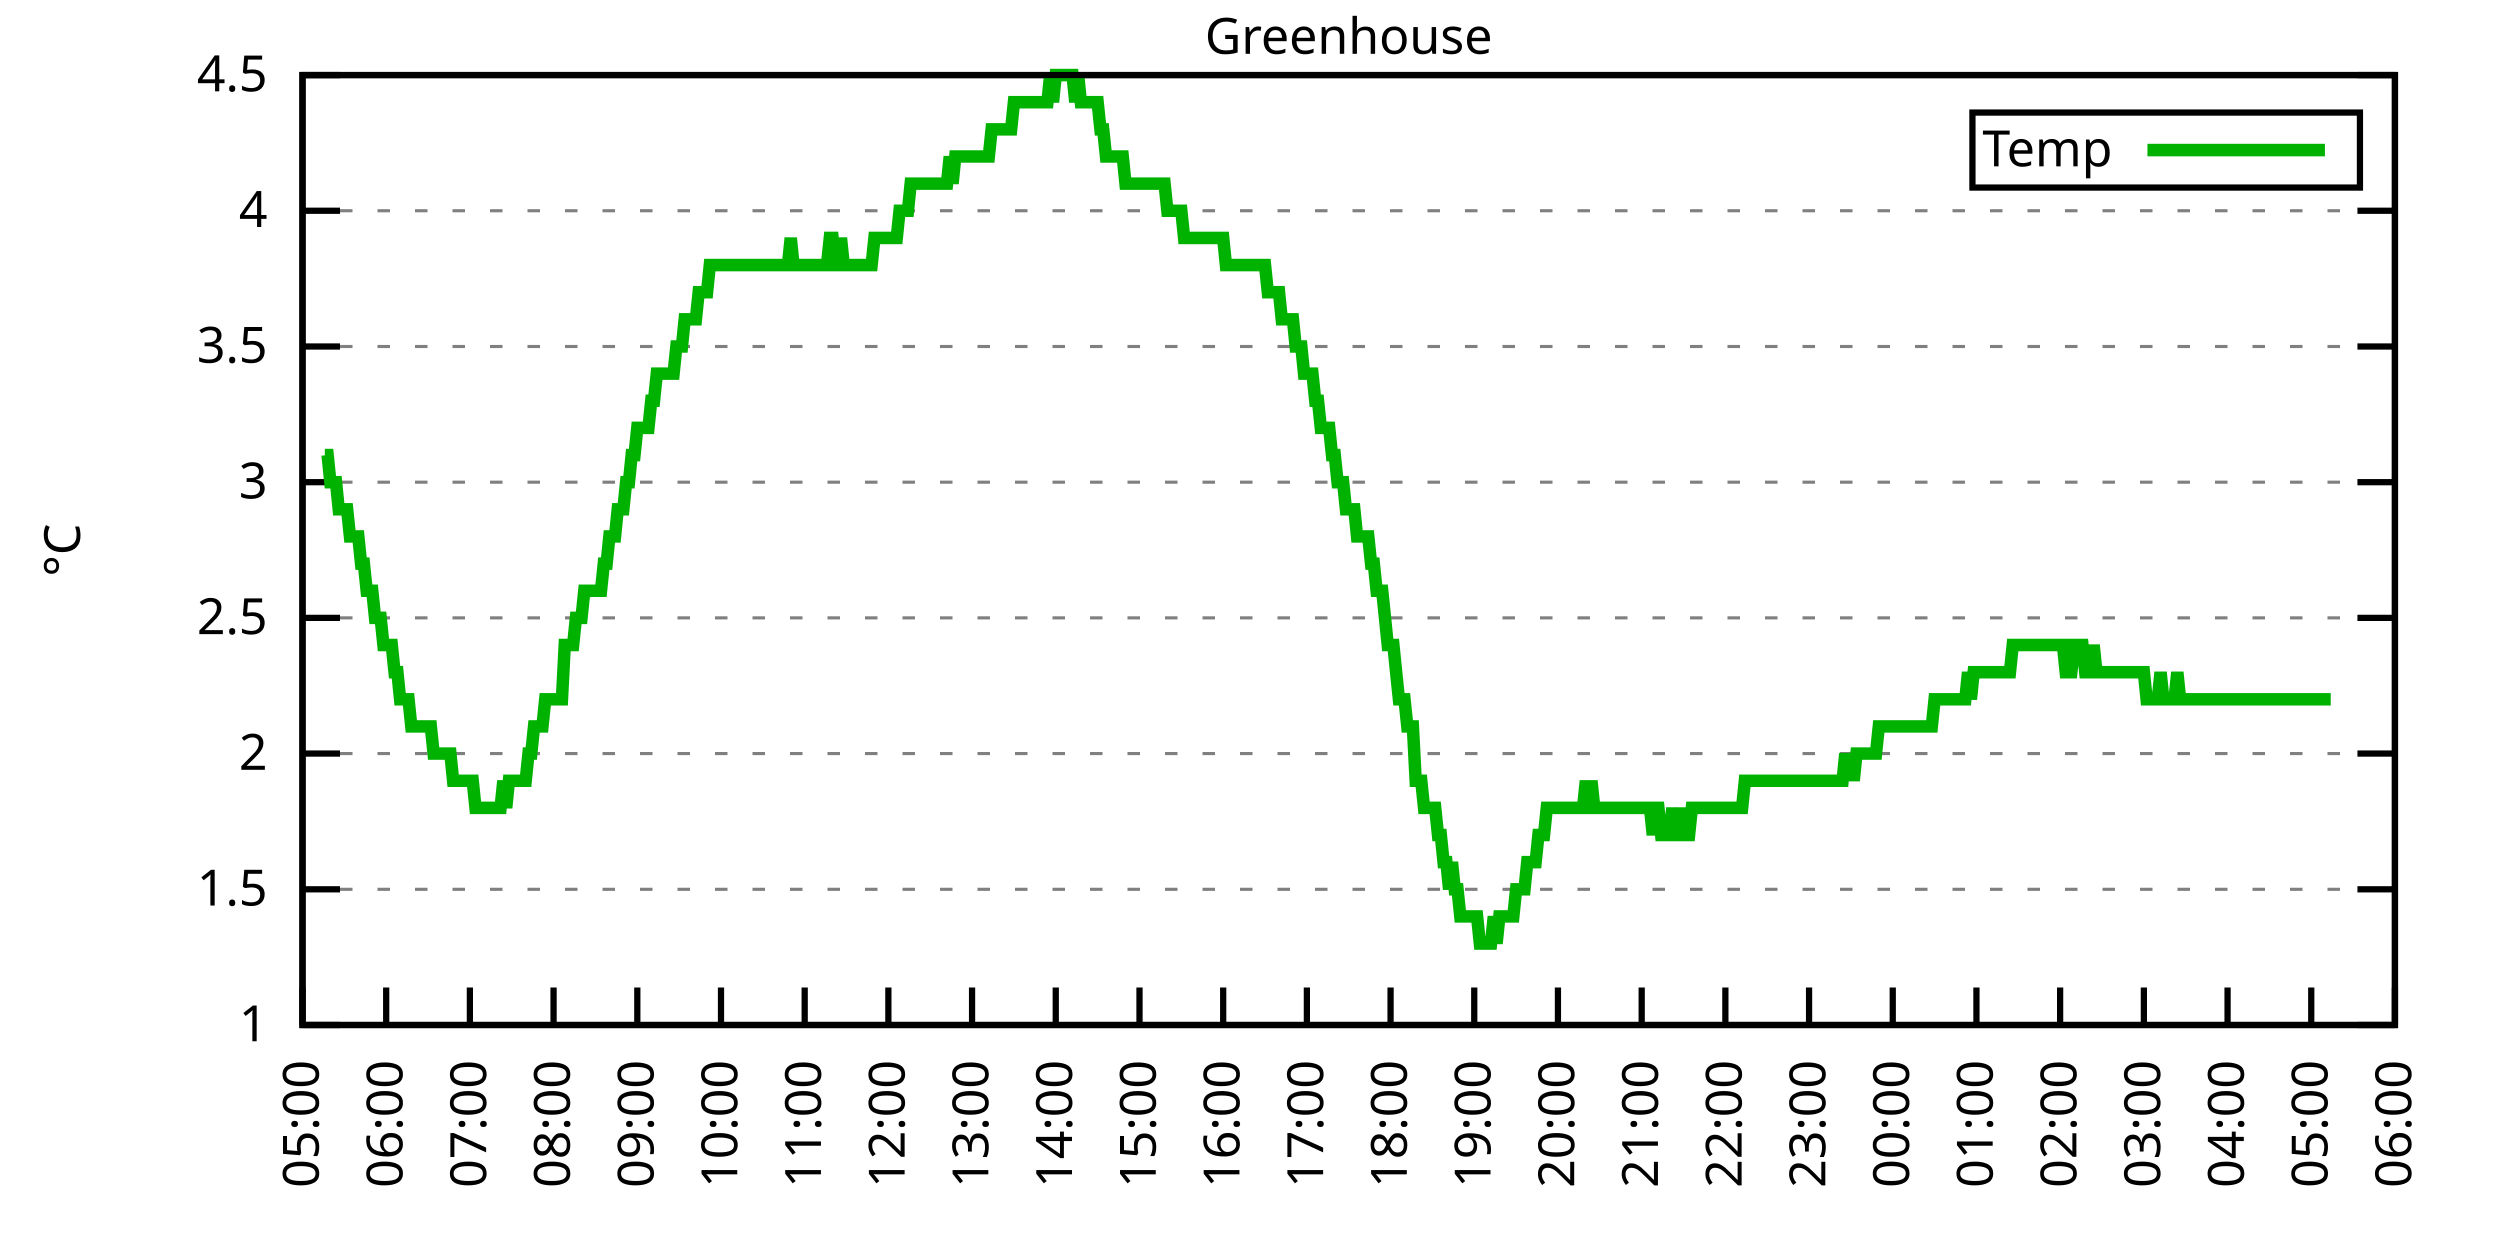
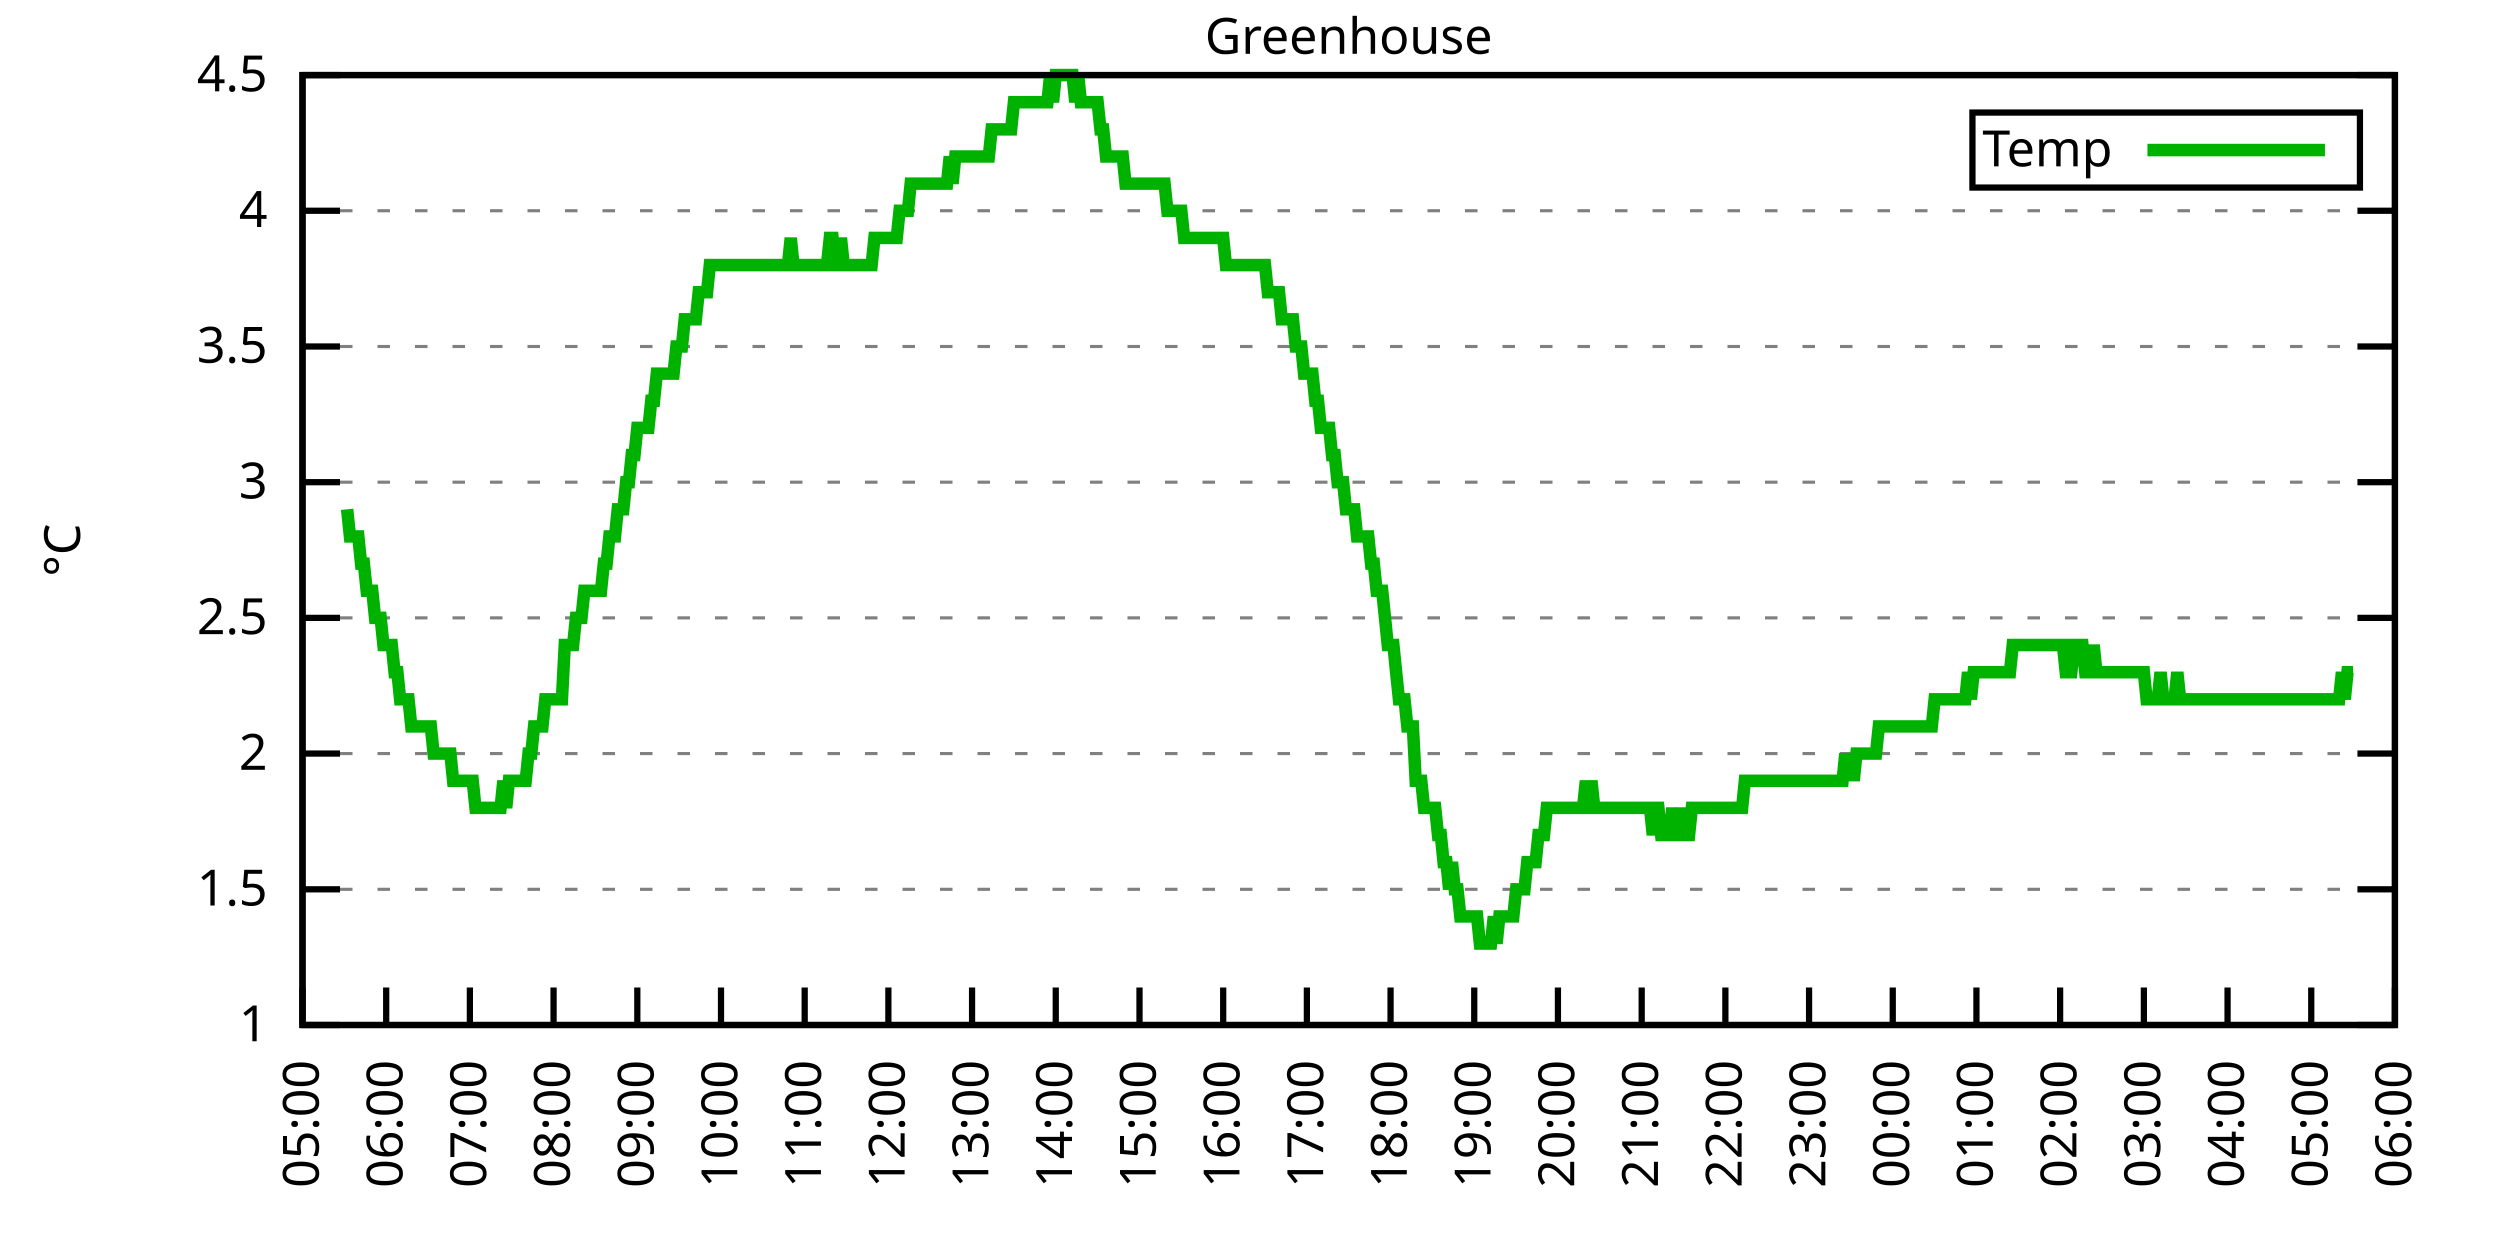
<svg xmlns="http://www.w3.org/2000/svg" xmlns:xlink="http://www.w3.org/1999/xlink" width="400" height="200" viewBox="0 0 400 200">
  <g id="gnuplot_canvas">
    <rect x="0" y="0" width="400" height="200" fill="none" />
    <defs>
      <circle id="gpDot" r="0.5" stroke-width="0.5" stroke="currentColor" />
      <path id="gpPt0" stroke-width="0.333" stroke="currentColor" d="M-1,0 h2 M0,-1 v2" />
      <path id="gpPt1" stroke-width="0.333" stroke="currentColor" d="M-1,-1 L1,1 M1,-1 L-1,1" />
      <path id="gpPt2" stroke-width="0.333" stroke="currentColor" d="M-1,0 L1,0 M0,-1 L0,1 M-1,-1 L1,1 M-1,1 L1,-1" />
      <rect id="gpPt3" stroke-width="0.333" stroke="currentColor" x="-1" y="-1" width="2" height="2" />
      <rect id="gpPt4" stroke-width="0.333" stroke="currentColor" fill="currentColor" x="-1" y="-1" width="2" height="2" />
      <circle id="gpPt5" stroke-width="0.333" stroke="currentColor" cx="0" cy="0" r="1" />
      <use xlink:href="#gpPt5" id="gpPt6" fill="currentColor" stroke="none" />
      <path id="gpPt7" stroke-width="0.333" stroke="currentColor" d="M0,-1.33 L-1.33,0.67 L1.33,0.67 z" />
      <use xlink:href="#gpPt7" id="gpPt8" fill="currentColor" stroke="none" />
      <use xlink:href="#gpPt7" id="gpPt9" stroke="currentColor" transform="rotate(180)" />
      <use xlink:href="#gpPt9" id="gpPt10" fill="currentColor" stroke="none" />
      <use xlink:href="#gpPt3" id="gpPt11" stroke="currentColor" transform="rotate(45)" />
      <use xlink:href="#gpPt11" id="gpPt12" fill="currentColor" stroke="none" />
      <path id="gpPt13" stroke-width="0.333" stroke="currentColor" d="M0,1.330 L1.265,0.411 L0.782,-1.067 L-0.782,-1.076 L-1.265,0.411 z" />
      <use xlink:href="#gpPt13" id="gpPt14" fill="currentColor" stroke="none" />
      <filter id="textbox" filterUnits="objectBoundingBox" x="0" y="0" height="1" width="1">
        <feFlood flood-color="white" flood-opacity="1" result="bgnd" />
        <feComposite in="SourceGraphic" in2="bgnd" operator="atop" />
      </filter>
      <filter id="greybox" filterUnits="objectBoundingBox" x="0" y="0" height="1" width="1">
        <feFlood flood-color="lightgrey" flood-opacity="1" result="grey" />
        <feComposite in="SourceGraphic" in2="grey" operator="atop" />
      </filter>
    </defs>
    <g fill="none" color="white" stroke="currentColor" stroke-width="1.00" stroke-linecap="butt" stroke-linejoin="miter">
</g>
    <g fill="none" color="black" stroke="currentColor" stroke-width="1.00" stroke-linecap="butt" stroke-linejoin="miter">
      <g stroke="none" shape-rendering="crispEdges">
        <polygon fill="rgb(255, 255, 255)" points="48.40,164.00 383.18,164.00 383.18,12.02 48.40,12.02 " />
      </g>
    </g>
    <g fill="none" color="black" stroke="currentColor" stroke-width="1.00" stroke-linecap="butt" stroke-linejoin="miter">
</g>
    <g fill="none" color="black" stroke="black" stroke-width="0.50" stroke-linecap="butt" stroke-linejoin="miter">
</g>
    <g fill="none" color="gray" stroke="currentColor" stroke-width="0.50" stroke-linecap="butt" stroke-linejoin="miter">
      <path stroke="gray" stroke-dasharray="2,4" class="gridline" d="M48.40,164.00 L383.19,164.00  " />
    </g>
    <g fill="none" color="gray" stroke="gray" stroke-width="1.00" stroke-linecap="butt" stroke-linejoin="miter">
</g>
    <g fill="none" color="black" stroke="currentColor" stroke-width="1.00" stroke-linecap="butt" stroke-linejoin="miter">
      <path stroke="black" d="M48.40,164.00 L54.40,164.00 M383.19,164.00 L377.19,164.00  " />
      <g transform="translate(42.80,166.60)" stroke="none" fill="black" font-family="Sans" font-size="8.00" text-anchor="end">
        <text>
          <tspan font-family="Sans"> 1</tspan>
        </text>
      </g>
    </g>
    <g fill="none" color="black" stroke="currentColor" stroke-width="1.00" stroke-linecap="butt" stroke-linejoin="miter">
</g>
    <g fill="none" color="black" stroke="black" stroke-width="0.50" stroke-linecap="butt" stroke-linejoin="miter">
</g>
    <g fill="none" color="gray" stroke="currentColor" stroke-width="0.50" stroke-linecap="butt" stroke-linejoin="miter">
      <path stroke="gray" stroke-dasharray="2,4" class="gridline" d="M48.40,142.29 L383.19,142.29  " />
    </g>
    <g fill="none" color="gray" stroke="gray" stroke-width="1.00" stroke-linecap="butt" stroke-linejoin="miter">
</g>
    <g fill="none" color="black" stroke="currentColor" stroke-width="1.00" stroke-linecap="butt" stroke-linejoin="miter">
      <path stroke="black" d="M48.40,142.29 L54.40,142.29 M383.19,142.29 L377.19,142.29  " />
      <g transform="translate(42.80,144.89)" stroke="none" fill="black" font-family="Sans" font-size="8.00" text-anchor="end">
        <text>
          <tspan font-family="Sans"> 1.5</tspan>
        </text>
      </g>
    </g>
    <g fill="none" color="black" stroke="currentColor" stroke-width="1.00" stroke-linecap="butt" stroke-linejoin="miter">
</g>
    <g fill="none" color="black" stroke="black" stroke-width="0.50" stroke-linecap="butt" stroke-linejoin="miter">
</g>
    <g fill="none" color="gray" stroke="currentColor" stroke-width="0.50" stroke-linecap="butt" stroke-linejoin="miter">
      <path stroke="gray" stroke-dasharray="2,4" class="gridline" d="M48.40,120.57 L383.19,120.57  " />
    </g>
    <g fill="none" color="gray" stroke="gray" stroke-width="1.00" stroke-linecap="butt" stroke-linejoin="miter">
</g>
    <g fill="none" color="black" stroke="currentColor" stroke-width="1.00" stroke-linecap="butt" stroke-linejoin="miter">
      <path stroke="black" d="M48.40,120.57 L54.40,120.57 M383.19,120.57 L377.19,120.57  " />
      <g transform="translate(42.80,123.17)" stroke="none" fill="black" font-family="Sans" font-size="8.00" text-anchor="end">
        <text>
          <tspan font-family="Sans"> 2</tspan>
        </text>
      </g>
    </g>
    <g fill="none" color="black" stroke="currentColor" stroke-width="1.00" stroke-linecap="butt" stroke-linejoin="miter">
</g>
    <g fill="none" color="black" stroke="black" stroke-width="0.50" stroke-linecap="butt" stroke-linejoin="miter">
</g>
    <g fill="none" color="gray" stroke="currentColor" stroke-width="0.50" stroke-linecap="butt" stroke-linejoin="miter">
      <path stroke="gray" stroke-dasharray="2,4" class="gridline" d="M48.40,98.86 L383.19,98.86  " />
    </g>
    <g fill="none" color="gray" stroke="gray" stroke-width="1.00" stroke-linecap="butt" stroke-linejoin="miter">
</g>
    <g fill="none" color="black" stroke="currentColor" stroke-width="1.00" stroke-linecap="butt" stroke-linejoin="miter">
      <path stroke="black" d="M48.40,98.86 L54.40,98.86 M383.19,98.86 L377.19,98.86  " />
      <g transform="translate(42.80,101.46)" stroke="none" fill="black" font-family="Sans" font-size="8.00" text-anchor="end">
        <text>
          <tspan font-family="Sans"> 2.5</tspan>
        </text>
      </g>
    </g>
    <g fill="none" color="black" stroke="currentColor" stroke-width="1.00" stroke-linecap="butt" stroke-linejoin="miter">
</g>
    <g fill="none" color="black" stroke="black" stroke-width="0.50" stroke-linecap="butt" stroke-linejoin="miter">
</g>
    <g fill="none" color="gray" stroke="currentColor" stroke-width="0.50" stroke-linecap="butt" stroke-linejoin="miter">
      <path stroke="gray" stroke-dasharray="2,4" class="gridline" d="M48.40,77.15 L383.19,77.15  " />
    </g>
    <g fill="none" color="gray" stroke="gray" stroke-width="1.00" stroke-linecap="butt" stroke-linejoin="miter">
</g>
    <g fill="none" color="black" stroke="currentColor" stroke-width="1.00" stroke-linecap="butt" stroke-linejoin="miter">
      <path stroke="black" d="M48.40,77.15 L54.40,77.15 M383.19,77.15 L377.19,77.15  " />
      <g transform="translate(42.80,79.75)" stroke="none" fill="black" font-family="Sans" font-size="8.00" text-anchor="end">
        <text>
          <tspan font-family="Sans"> 3</tspan>
        </text>
      </g>
    </g>
    <g fill="none" color="black" stroke="currentColor" stroke-width="1.00" stroke-linecap="butt" stroke-linejoin="miter">
</g>
    <g fill="none" color="black" stroke="black" stroke-width="0.50" stroke-linecap="butt" stroke-linejoin="miter">
</g>
    <g fill="none" color="gray" stroke="currentColor" stroke-width="0.50" stroke-linecap="butt" stroke-linejoin="miter">
      <path stroke="gray" stroke-dasharray="2,4" class="gridline" d="M48.40,55.44 L383.19,55.44  " />
    </g>
    <g fill="none" color="gray" stroke="gray" stroke-width="1.00" stroke-linecap="butt" stroke-linejoin="miter">
</g>
    <g fill="none" color="black" stroke="currentColor" stroke-width="1.00" stroke-linecap="butt" stroke-linejoin="miter">
      <path stroke="black" d="M48.40,55.44 L54.40,55.44 M383.19,55.44 L377.19,55.44  " />
      <g transform="translate(42.80,58.04)" stroke="none" fill="black" font-family="Sans" font-size="8.00" text-anchor="end">
        <text>
          <tspan font-family="Sans"> 3.5</tspan>
        </text>
      </g>
    </g>
    <g fill="none" color="black" stroke="currentColor" stroke-width="1.00" stroke-linecap="butt" stroke-linejoin="miter">
</g>
    <g fill="none" color="black" stroke="black" stroke-width="0.50" stroke-linecap="butt" stroke-linejoin="miter">
</g>
    <g fill="none" color="gray" stroke="currentColor" stroke-width="0.50" stroke-linecap="butt" stroke-linejoin="miter">
      <path stroke="gray" stroke-dasharray="2,4" class="gridline" d="M48.40,33.72 L383.19,33.72  " />
    </g>
    <g fill="none" color="gray" stroke="gray" stroke-width="1.00" stroke-linecap="butt" stroke-linejoin="miter">
</g>
    <g fill="none" color="black" stroke="currentColor" stroke-width="1.00" stroke-linecap="butt" stroke-linejoin="miter">
      <path stroke="black" d="M48.40,33.72 L54.40,33.72 M383.19,33.72 L377.19,33.72  " />
      <g transform="translate(42.80,36.32)" stroke="none" fill="black" font-family="Sans" font-size="8.00" text-anchor="end">
        <text>
          <tspan font-family="Sans"> 4</tspan>
        </text>
      </g>
    </g>
    <g fill="none" color="black" stroke="currentColor" stroke-width="1.00" stroke-linecap="butt" stroke-linejoin="miter">
</g>
    <g fill="none" color="black" stroke="black" stroke-width="0.50" stroke-linecap="butt" stroke-linejoin="miter">
</g>
    <g fill="none" color="gray" stroke="currentColor" stroke-width="0.50" stroke-linecap="butt" stroke-linejoin="miter">
      <path stroke="gray" stroke-dasharray="2,4" class="gridline" d="M48.40,12.01 L383.19,12.01  " />
    </g>
    <g fill="none" color="gray" stroke="gray" stroke-width="1.00" stroke-linecap="butt" stroke-linejoin="miter">
</g>
    <g fill="none" color="black" stroke="currentColor" stroke-width="1.00" stroke-linecap="butt" stroke-linejoin="miter">
      <path stroke="black" d="M48.40,12.01 L54.40,12.01 M383.19,12.01 L377.19,12.01  " />
      <g transform="translate(42.80,14.61)" stroke="none" fill="black" font-family="Sans" font-size="8.00" text-anchor="end">
        <text>
          <tspan font-family="Sans"> 4.5</tspan>
        </text>
      </g>
    </g>
    <g fill="none" color="black" stroke="currentColor" stroke-width="1.00" stroke-linecap="butt" stroke-linejoin="miter">
      <path stroke="black" d="M48.40,164.00 L48.40,158.00  " />
      <g transform="translate(51.00,169.60) rotate(270.00)" stroke="none" fill="black" font-family="Sans" font-size="8.00" text-anchor="end">
        <text>
          <tspan font-family="Sans">05:00</tspan>
        </text>
      </g>
    </g>
    <g fill="none" color="black" stroke="currentColor" stroke-width="1.00" stroke-linecap="butt" stroke-linejoin="miter">
      <path stroke="black" d="M61.79,164.00 L61.79,158.00  " />
      <g transform="translate(64.39,169.60) rotate(270.00)" stroke="none" fill="black" font-family="Sans" font-size="8.00" text-anchor="end">
        <text>
          <tspan font-family="Sans">06:00</tspan>
        </text>
      </g>
    </g>
    <g fill="none" color="black" stroke="currentColor" stroke-width="1.00" stroke-linecap="butt" stroke-linejoin="miter">
      <path stroke="black" d="M75.18,164.00 L75.18,158.00  " />
      <g transform="translate(77.78,169.60) rotate(270.00)" stroke="none" fill="black" font-family="Sans" font-size="8.00" text-anchor="end">
        <text>
          <tspan font-family="Sans">07:00</tspan>
        </text>
      </g>
    </g>
    <g fill="none" color="black" stroke="currentColor" stroke-width="1.00" stroke-linecap="butt" stroke-linejoin="miter">
      <path stroke="black" d="M88.57,164.00 L88.57,158.00  " />
      <g transform="translate(91.17,169.60) rotate(270.00)" stroke="none" fill="black" font-family="Sans" font-size="8.00" text-anchor="end">
        <text>
          <tspan font-family="Sans">08:00</tspan>
        </text>
      </g>
    </g>
    <g fill="none" color="black" stroke="currentColor" stroke-width="1.00" stroke-linecap="butt" stroke-linejoin="miter">
      <path stroke="black" d="M101.97,164.00 L101.97,158.00  " />
      <g transform="translate(104.57,169.60) rotate(270.00)" stroke="none" fill="black" font-family="Sans" font-size="8.00" text-anchor="end">
        <text>
          <tspan font-family="Sans">09:00</tspan>
        </text>
      </g>
    </g>
    <g fill="none" color="black" stroke="currentColor" stroke-width="1.00" stroke-linecap="butt" stroke-linejoin="miter">
      <path stroke="black" d="M115.36,164.00 L115.36,158.00  " />
      <g transform="translate(117.96,169.60) rotate(270.00)" stroke="none" fill="black" font-family="Sans" font-size="8.00" text-anchor="end">
        <text>
          <tspan font-family="Sans">10:00</tspan>
        </text>
      </g>
    </g>
    <g fill="none" color="black" stroke="currentColor" stroke-width="1.00" stroke-linecap="butt" stroke-linejoin="miter">
      <path stroke="black" d="M128.75,164.00 L128.75,158.00  " />
      <g transform="translate(131.35,169.60) rotate(270.00)" stroke="none" fill="black" font-family="Sans" font-size="8.00" text-anchor="end">
        <text>
          <tspan font-family="Sans">11:00</tspan>
        </text>
      </g>
    </g>
    <g fill="none" color="black" stroke="currentColor" stroke-width="1.00" stroke-linecap="butt" stroke-linejoin="miter">
      <path stroke="black" d="M142.14,164.00 L142.14,158.00  " />
      <g transform="translate(144.74,169.60) rotate(270.00)" stroke="none" fill="black" font-family="Sans" font-size="8.00" text-anchor="end">
        <text>
          <tspan font-family="Sans">12:00</tspan>
        </text>
      </g>
    </g>
    <g fill="none" color="black" stroke="currentColor" stroke-width="1.00" stroke-linecap="butt" stroke-linejoin="miter">
      <path stroke="black" d="M155.53,164.00 L155.53,158.00  " />
      <g transform="translate(158.13,169.60) rotate(270.00)" stroke="none" fill="black" font-family="Sans" font-size="8.00" text-anchor="end">
        <text>
          <tspan font-family="Sans">13:00</tspan>
        </text>
      </g>
    </g>
    <g fill="none" color="black" stroke="currentColor" stroke-width="1.00" stroke-linecap="butt" stroke-linejoin="miter">
      <path stroke="black" d="M168.92,164.00 L168.92,158.00  " />
      <g transform="translate(171.52,169.60) rotate(270.00)" stroke="none" fill="black" font-family="Sans" font-size="8.00" text-anchor="end">
        <text>
          <tspan font-family="Sans">14:00</tspan>
        </text>
      </g>
    </g>
    <g fill="none" color="black" stroke="currentColor" stroke-width="1.00" stroke-linecap="butt" stroke-linejoin="miter">
      <path stroke="black" d="M182.32,164.00 L182.32,158.00  " />
      <g transform="translate(184.92,169.60) rotate(270.00)" stroke="none" fill="black" font-family="Sans" font-size="8.00" text-anchor="end">
        <text>
          <tspan font-family="Sans">15:00</tspan>
        </text>
      </g>
    </g>
    <g fill="none" color="black" stroke="currentColor" stroke-width="1.00" stroke-linecap="butt" stroke-linejoin="miter">
      <path stroke="black" d="M195.71,164.00 L195.71,158.00  " />
      <g transform="translate(198.31,169.60) rotate(270.00)" stroke="none" fill="black" font-family="Sans" font-size="8.00" text-anchor="end">
        <text>
          <tspan font-family="Sans">16:00</tspan>
        </text>
      </g>
    </g>
    <g fill="none" color="black" stroke="currentColor" stroke-width="1.00" stroke-linecap="butt" stroke-linejoin="miter">
      <path stroke="black" d="M209.10,164.00 L209.10,158.00  " />
      <g transform="translate(211.70,169.60) rotate(270.00)" stroke="none" fill="black" font-family="Sans" font-size="8.00" text-anchor="end">
        <text>
          <tspan font-family="Sans">17:00</tspan>
        </text>
      </g>
    </g>
    <g fill="none" color="black" stroke="currentColor" stroke-width="1.00" stroke-linecap="butt" stroke-linejoin="miter">
      <path stroke="black" d="M222.49,164.00 L222.49,158.00  " />
      <g transform="translate(225.09,169.60) rotate(270.00)" stroke="none" fill="black" font-family="Sans" font-size="8.00" text-anchor="end">
        <text>
          <tspan font-family="Sans">18:00</tspan>
        </text>
      </g>
    </g>
    <g fill="none" color="black" stroke="currentColor" stroke-width="1.00" stroke-linecap="butt" stroke-linejoin="miter">
      <path stroke="black" d="M235.88,164.00 L235.88,158.00  " />
      <g transform="translate(238.48,169.60) rotate(270.00)" stroke="none" fill="black" font-family="Sans" font-size="8.00" text-anchor="end">
        <text>
          <tspan font-family="Sans">19:00</tspan>
        </text>
      </g>
    </g>
    <g fill="none" color="black" stroke="currentColor" stroke-width="1.00" stroke-linecap="butt" stroke-linejoin="miter">
      <path stroke="black" d="M249.27,164.00 L249.27,158.00  " />
      <g transform="translate(251.87,169.60) rotate(270.00)" stroke="none" fill="black" font-family="Sans" font-size="8.00" text-anchor="end">
        <text>
          <tspan font-family="Sans">20:00</tspan>
        </text>
      </g>
    </g>
    <g fill="none" color="black" stroke="currentColor" stroke-width="1.00" stroke-linecap="butt" stroke-linejoin="miter">
      <path stroke="black" d="M262.67,164.00 L262.67,158.00  " />
      <g transform="translate(265.27,169.60) rotate(270.00)" stroke="none" fill="black" font-family="Sans" font-size="8.00" text-anchor="end">
        <text>
          <tspan font-family="Sans">21:00</tspan>
        </text>
      </g>
    </g>
    <g fill="none" color="black" stroke="currentColor" stroke-width="1.00" stroke-linecap="butt" stroke-linejoin="miter">
      <path stroke="black" d="M276.06,164.00 L276.06,158.00  " />
      <g transform="translate(278.66,169.60) rotate(270.00)" stroke="none" fill="black" font-family="Sans" font-size="8.00" text-anchor="end">
        <text>
          <tspan font-family="Sans">22:00</tspan>
        </text>
      </g>
    </g>
    <g fill="none" color="black" stroke="currentColor" stroke-width="1.00" stroke-linecap="butt" stroke-linejoin="miter">
      <path stroke="black" d="M289.45,164.00 L289.45,158.00  " />
      <g transform="translate(292.05,169.60) rotate(270.00)" stroke="none" fill="black" font-family="Sans" font-size="8.00" text-anchor="end">
        <text>
          <tspan font-family="Sans">23:00</tspan>
        </text>
      </g>
    </g>
    <g fill="none" color="black" stroke="currentColor" stroke-width="1.00" stroke-linecap="butt" stroke-linejoin="miter">
      <path stroke="black" d="M302.84,164.00 L302.84,158.00  " />
      <g transform="translate(305.44,169.60) rotate(270.00)" stroke="none" fill="black" font-family="Sans" font-size="8.00" text-anchor="end">
        <text>
          <tspan font-family="Sans">00:00</tspan>
        </text>
      </g>
    </g>
    <g fill="none" color="black" stroke="currentColor" stroke-width="1.00" stroke-linecap="butt" stroke-linejoin="miter">
      <path stroke="black" d="M316.23,164.00 L316.23,158.00  " />
      <g transform="translate(318.83,169.60) rotate(270.00)" stroke="none" fill="black" font-family="Sans" font-size="8.00" text-anchor="end">
        <text>
          <tspan font-family="Sans">01:00</tspan>
        </text>
      </g>
    </g>
    <g fill="none" color="black" stroke="currentColor" stroke-width="1.00" stroke-linecap="butt" stroke-linejoin="miter">
      <path stroke="black" d="M329.62,164.00 L329.62,158.00  " />
      <g transform="translate(332.22,169.60) rotate(270.00)" stroke="none" fill="black" font-family="Sans" font-size="8.00" text-anchor="end">
        <text>
          <tspan font-family="Sans">02:00</tspan>
        </text>
      </g>
    </g>
    <g fill="none" color="black" stroke="currentColor" stroke-width="1.00" stroke-linecap="butt" stroke-linejoin="miter">
      <path stroke="black" d="M343.02,164.00 L343.02,158.00  " />
      <g transform="translate(345.62,169.60) rotate(270.00)" stroke="none" fill="black" font-family="Sans" font-size="8.00" text-anchor="end">
        <text>
          <tspan font-family="Sans">03:00</tspan>
        </text>
      </g>
    </g>
    <g fill="none" color="black" stroke="currentColor" stroke-width="1.00" stroke-linecap="butt" stroke-linejoin="miter">
      <path stroke="black" d="M356.41,164.00 L356.41,158.00  " />
      <g transform="translate(359.01,169.60) rotate(270.00)" stroke="none" fill="black" font-family="Sans" font-size="8.00" text-anchor="end">
        <text>
          <tspan font-family="Sans">04:00</tspan>
        </text>
      </g>
    </g>
    <g fill="none" color="black" stroke="currentColor" stroke-width="1.00" stroke-linecap="butt" stroke-linejoin="miter">
      <path stroke="black" d="M369.80,164.00 L369.80,158.00  " />
      <g transform="translate(372.40,169.60) rotate(270.00)" stroke="none" fill="black" font-family="Sans" font-size="8.00" text-anchor="end">
        <text>
          <tspan font-family="Sans">05:00</tspan>
        </text>
      </g>
    </g>
    <g fill="none" color="black" stroke="currentColor" stroke-width="1.00" stroke-linecap="butt" stroke-linejoin="miter">
      <path stroke="black" d="M383.19,164.00 L383.19,158.00  " />
      <g transform="translate(385.79,169.60) rotate(270.00)" stroke="none" fill="black" font-family="Sans" font-size="8.00" text-anchor="end">
        <text>
          <tspan font-family="Sans">06:00</tspan>
        </text>
      </g>
    </g>
    <g fill="none" color="black" stroke="currentColor" stroke-width="1.00" stroke-linecap="butt" stroke-linejoin="miter">
</g>
    <g fill="none" color="black" stroke="currentColor" stroke-width="1.00" stroke-linecap="butt" stroke-linejoin="miter">
      <path stroke="black" d="M48.40,12.01 L48.40,164.00 L383.19,164.00 L383.19,12.01 L48.40,12.01 Z  " />
    </g>
    <g fill="none" color="black" stroke="currentColor" stroke-width="1.00" stroke-linecap="butt" stroke-linejoin="miter">
</g>
    <g fill="none" color="black" stroke="currentColor" stroke-width="1.00" stroke-linecap="butt" stroke-linejoin="miter">
      <path stroke="black" d="M315.59,30.01 L315.59,18.01 L377.59,18.01 L377.59,30.01 L315.59,30.01 Z  " />
    </g>
    <g id="Greenhouse_plot_1">
      <g fill="none" color="white" stroke="black" stroke-width="2.00" stroke-linecap="butt" stroke-linejoin="miter">
</g>
      <g fill="none" color="black" stroke="currentColor" stroke-width="2.00" stroke-linecap="butt" stroke-linejoin="miter">
        <g transform="translate(337.99,26.61)" stroke="none" fill="black" font-family="Sans" font-size="8.00" text-anchor="end">
          <text>
            <tspan font-family="Sans">Temp</tspan>
          </text>
        </g>
      </g>
      <g fill="none" color="black" stroke="currentColor" stroke-width="2.00" stroke-linecap="butt" stroke-linejoin="miter">
-         <path stroke="rgb(  0, 178,   0)" d="M343.59,24.01 L371.99,24.01 M51.97,72.81 L52.42,72.81 L52.86,77.15 L53.31,77.15 L53.76,77.15 L54.20,81.49   L54.65,81.49 L55.10,81.49 L55.54,81.49 L55.99,85.83 L56.43,85.83 L56.88,85.83 L57.33,85.83 L57.77,90.18   L58.22,90.18 L58.67,94.52 L59.11,94.52 L59.56,94.52 L60.01,98.86 L60.45,98.86 L60.90,98.86 L61.35,103.20   L61.79,103.20 L62.24,103.20 L62.68,103.20 L63.13,107.55 L63.58,107.55 L64.02,111.89 L64.47,111.89 L64.92,111.89   L65.36,111.89 L65.81,116.23 L66.26,116.23 L66.70,116.23 L67.15,116.23 L67.59,116.23 L68.04,116.23 L68.49,116.23   L68.93,116.23 L69.38,120.57 L69.83,120.57 L70.27,120.57 L70.72,120.57 L71.17,120.57 L71.61,120.57 L72.06,120.57   L72.50,124.92 L72.95,124.92 L73.40,124.92 L73.84,124.92 L74.29,124.92 L74.74,124.92 L75.18,124.92 L75.63,124.92   L76.08,129.26 L76.52,129.26 L76.97,129.26 L77.42,129.26 L77.86,129.26 L78.31,129.26 L78.75,129.26 L79.20,129.26   L79.65,129.26 L80.09,129.26 L80.54,124.92 L80.99,129.26 L81.43,124.92 L81.88,124.92 L82.33,124.92 L82.77,124.92   L83.22,124.92 L83.66,124.92 L84.11,124.92 L84.56,120.57 L85.00,120.57 L85.45,116.23 L85.90,116.23 L86.34,116.23   L86.79,116.23 L87.24,111.89 L87.68,111.89 L88.13,111.89 L88.57,111.89 L89.02,111.89 L89.47,111.89 L89.91,111.89   L90.36,103.20 L90.81,103.20 L91.25,103.20 L91.70,103.20 L92.15,98.86 L92.59,98.86 L93.04,98.86 L93.49,94.52   L93.93,94.52 L94.38,94.52 L94.82,94.52 L95.27,94.52 L95.72,94.52 L96.16,94.52 L96.61,90.18 L97.06,90.18   L97.50,85.83 L97.95,85.83 L98.40,85.83 L98.84,81.49 L99.29,81.49 L99.73,81.49 L100.18,77.15 L100.63,77.15   L101.07,72.81 L101.52,72.81 L101.97,68.46 L102.41,68.46 L102.86,68.46 L103.31,68.46 L103.75,68.46 L104.20,64.12   L104.64,64.12 L105.09,59.78 L105.54,59.78 L105.98,59.78 L106.43,59.78 L106.88,59.78 L107.32,59.78 L107.77,59.78   L108.22,55.44 L108.66,55.44 L109.11,55.44 L109.55,51.09 L110.00,51.09 L110.45,51.09 L110.89,51.09 L111.34,51.09   L111.79,46.75 L112.23,46.75 L112.68,46.75 L113.13,46.75 L113.57,42.41 L114.02,42.41 L114.47,42.41 L114.91,42.41   L115.36,42.41 L115.80,42.41 L116.25,42.41 L116.70,42.41 L117.14,42.41 L117.59,42.41 L118.04,42.41 L118.48,42.41   L118.93,42.41 L119.38,42.41 L119.82,42.41 L120.27,42.41 L120.71,42.41 L121.16,42.41 L121.61,42.41 L122.05,42.41   L122.50,42.41 L122.95,42.41 L123.39,42.41 L123.84,42.41 L124.29,42.41 L124.73,42.41 L125.18,42.41 L125.62,42.41   L126.07,42.41 L126.52,38.07 L126.96,42.41 L127.41,42.41 L127.86,42.41 L128.30,42.41 L128.75,42.41 L129.20,42.41   L129.64,42.41 L130.09,42.41 L130.54,42.41 L130.98,42.41 L131.43,42.41 L131.87,42.41 L132.32,42.41 L132.77,38.07   L133.21,38.07 L133.66,42.41 L134.11,42.41 L134.55,38.07 L135.00,42.41 L135.45,42.41 L135.89,42.41 L136.34,42.41   L136.78,42.41 L137.23,42.41 L137.68,42.41 L138.12,42.41 L138.57,42.41 L139.02,42.41 L139.46,42.41 L139.91,38.07   L140.36,38.07 L140.80,38.07 L141.25,38.07 L141.69,38.07 L142.14,38.07 L142.59,38.07 L143.03,38.07 L143.48,38.07   L143.93,33.72 L144.37,33.72 L144.82,33.72 L145.27,33.72 L145.71,29.38 L146.16,29.38 L146.61,29.38 L147.05,29.38   L147.50,29.38 L147.94,29.38 L148.39,29.38 L148.84,29.38 L149.28,29.38 L149.73,29.38 L150.18,29.38 L150.62,29.38   L151.07,29.38 L151.52,29.38 L151.96,25.04 L152.41,29.38 L152.85,25.04 L153.30,25.04 L153.75,25.04 L154.19,25.04   L154.64,25.04 L155.09,25.04 L155.53,25.04 L155.98,25.04 L156.43,25.04 L156.87,25.04 L157.32,25.04 L157.76,25.04   L158.21,25.04 L158.66,20.70 L159.10,20.70 L159.55,20.70 L160.00,20.70 L160.44,20.70 L160.89,20.70 L161.34,20.70   L161.78,20.70 L162.23,16.35 L162.67,16.35 L163.12,16.35 L163.57,16.35 L164.01,16.35 L164.46,16.35 L164.91,16.35   L165.35,16.35 L165.80,16.35 L166.25,16.35 L166.69,16.35 L167.14,16.35 L167.59,16.35 L168.03,12.01 L168.48,16.35   L168.92,12.01 L169.37,12.01 L169.82,12.01 L170.26,12.01 L170.71,12.01 L171.16,12.01 L171.60,12.01 L172.05,16.35   L172.50,12.01 L172.94,16.35 L173.39,16.35 L173.83,16.35 L174.28,16.35 L174.73,16.35 L175.17,16.35 L175.62,16.35   L176.07,20.70 L176.51,20.70 L176.96,25.04 L177.41,25.04 L177.85,25.04 L178.30,25.04 L178.74,25.04 L179.19,25.04   L179.64,25.04 L180.08,29.38 L180.53,29.38 L180.98,29.38 L181.42,29.38 L181.87,29.38 L182.32,29.38 L182.76,29.38   L183.21,29.38 L183.66,29.38 L184.10,29.38 L184.55,29.38 L184.99,29.38 L185.44,29.38 L185.89,29.38 L186.33,29.38   L186.78,33.72 L187.23,33.72 L187.67,33.72 L188.12,33.72 L188.57,33.72 L189.01,33.72 L189.46,38.07 L189.90,38.07   L190.35,38.07 L190.80,38.07 L191.24,38.07 L191.69,38.07 L192.14,38.07 L192.58,38.07 L193.03,38.07 L193.48,38.07   L193.92,38.07 L194.37,38.07 L194.81,38.07 L195.26,38.07 L195.71,38.07 L196.15,42.41 L196.60,42.41 L197.05,42.41   L197.49,42.41 L197.94,42.41 L198.39,42.41 L198.83,42.41 L199.28,42.41 L199.73,42.41 L200.17,42.41 L200.62,42.41   L201.06,42.41 L201.51,42.41 L201.96,42.41 L202.40,42.41 L202.85,46.75 L203.30,46.75 L203.74,46.75 L204.19,46.75   L204.64,46.75 L205.08,51.09 L205.53,51.09 L205.97,51.09 L206.42,51.09 L206.87,51.09 L207.31,55.44 L207.76,55.44   L208.21,55.44 L208.65,59.78 L209.10,59.78 L209.55,59.78 L209.99,59.78 L210.44,64.12 L210.88,64.12 L211.33,68.46   L211.78,68.46 L212.22,68.46 L212.67,68.46 L213.12,72.81 L213.56,72.81 L214.01,77.15 L214.46,77.15 L214.90,77.15   L215.35,81.49 L215.80,81.49 L216.24,81.49 L216.69,81.49 L217.13,85.83 L217.58,85.83 L218.03,85.83 L218.47,85.83   L218.92,85.83 L219.37,90.18 L219.81,90.18 L220.26,94.52 L220.71,94.52 L221.15,94.52 L221.60,98.86 L222.04,103.20   L222.49,103.20 L222.94,103.20 L223.38,107.55 L223.83,111.89 L224.28,111.89 L224.72,111.89 L225.17,116.23 L225.62,116.23   L226.06,116.23 L226.51,124.92 L226.95,124.92 L227.40,124.92 L227.85,129.26 L228.29,129.26 L228.74,129.26 L229.19,129.26   L229.63,129.26 L230.08,133.60 L230.53,133.60 L230.97,137.94 L231.42,137.94 L231.86,142.29 L232.31,137.94 L232.76,142.29   L233.20,142.29 L233.65,146.63 L234.10,146.63 L234.54,146.63 L234.99,146.63 L235.44,146.63 L235.88,146.63 L236.33,146.63   L236.78,150.97 L237.22,150.97 L237.67,150.97 L238.11,150.97 L238.56,150.97 L239.01,146.63 L239.45,150.97 L239.90,146.63   L240.35,146.63 L240.79,146.63 L241.24,146.63 L241.69,146.63 L242.13,146.63 L242.58,142.29 L243.02,142.29 L243.47,142.29   L243.92,142.29 L244.36,137.94 L244.81,137.94 L245.26,137.94 L245.70,137.94 L246.15,133.60 L246.60,133.60 L247.04,133.60   L247.49,129.26 L247.93,129.26 L248.38,129.26 L248.83,129.26 L249.27,129.26 L249.72,129.26 L250.17,129.26 L250.61,129.26   L251.06,129.26 L251.51,129.26 L251.95,129.26 L252.40,129.26 L252.85,129.26 L253.29,129.26 L253.74,124.92 L254.18,129.26   L254.63,124.92 L255.08,129.26 L255.52,129.26 L255.97,129.26 L256.42,129.26 L256.86,129.26 L257.31,129.26 L257.76,129.26   L258.20,129.26 L258.65,129.26 L259.09,129.26 L259.54,129.26 L259.99,129.26 L260.43,129.26 L260.88,129.26 L261.33,129.26   L261.77,129.26 L262.22,129.26 L262.67,129.26 L263.11,129.26 L263.56,129.26 L264.00,129.26 L264.45,133.60 L264.90,129.26   L265.34,129.26 L265.79,133.60 L266.24,133.60 L266.68,133.60 L267.13,133.60 L267.58,129.26 L268.02,133.60 L268.47,133.60   L268.92,129.26 L269.36,133.60 L269.81,133.60 L270.25,133.60 L270.70,129.26 L271.15,129.26 L271.59,129.26 L272.04,129.26   L272.49,129.26 L272.93,129.26 L273.38,129.26 L273.83,129.26 L274.27,129.26 L274.72,129.26 L275.16,129.26 L275.61,129.26   L276.06,129.26 L276.50,129.26 L276.95,129.26 L277.40,129.26 L277.84,129.26 L278.29,129.26 L278.74,129.26 L279.18,124.92   L279.63,124.92 L280.07,124.92 L280.52,124.92 L280.97,124.92 L281.41,124.92 L281.86,124.92 L282.31,124.92 L282.75,124.92   L283.20,124.92 L283.65,124.92 L284.09,124.92 L284.54,124.92 L284.98,124.92 L285.43,124.92 L285.88,124.92 L286.32,124.92   L286.77,124.92 L287.22,124.92 L287.66,124.92 L288.11,124.92 L288.56,124.92 L289.00,124.92 L289.45,124.92 L289.90,124.92   L290.34,124.92 L290.79,124.92 L291.23,124.92 L291.68,124.92 L292.13,124.92 L292.57,124.92 L293.02,124.92 L293.47,124.92   L293.91,124.92 L294.36,124.92 L294.81,124.92 L295.25,120.57 L295.70,124.92 L296.14,120.57 L296.59,124.92 L297.04,120.57   L297.48,120.57 L297.93,120.57 L298.38,120.57 L298.82,120.57 L299.27,120.57 L299.72,120.57 L300.16,120.57 L300.61,116.23   L301.05,116.23 L301.50,116.23 L301.95,116.23 L302.39,116.23 L302.84,116.23 L303.29,116.23 L303.73,116.23 L304.18,116.23   L304.63,116.23 L305.07,116.23 L305.52,116.23 L305.97,116.23 L306.41,116.23 L306.86,116.23 L307.30,116.23 L307.75,116.23   L308.20,116.23 L308.64,116.23 L309.09,116.23 L309.54,111.89 L309.98,111.89 L310.43,111.89 L310.88,111.89 L311.32,111.89   L311.77,111.89 L312.21,111.89 L312.66,111.89 L313.11,111.89 L313.55,111.89 L314.00,111.89 L314.45,111.89 L314.89,107.55   L315.34,111.89 L315.79,107.55 L316.23,107.55 L316.68,107.55 L317.12,107.55 L317.57,107.55 L318.02,107.55 L318.46,107.55   L318.91,107.55 L319.36,107.55 L319.80,107.55 L320.25,107.55 L320.70,107.55 L321.14,107.55 L321.59,107.55 L322.04,103.20   L322.48,103.20 L322.93,103.20 L323.37,103.20 L323.82,103.20 L324.27,103.20 L324.71,103.20 L325.16,103.20 L325.61,103.20   L326.05,103.20 L326.50,103.20 L326.95,103.20 L327.39,103.20 L327.84,103.20 L328.28,103.20 L328.73,103.20 L329.18,103.20   L329.62,103.20 L330.07,103.20 L330.52,107.55 L330.96,107.55 L331.41,107.55 L331.86,103.20 L332.30,103.20 L332.75,103.20   L333.19,103.20 L333.64,107.55 L334.09,107.55 L334.53,107.55 L334.98,103.20 L335.43,107.55 L335.87,107.55 L336.32,107.55   L336.77,107.55 L337.21,107.55 L337.66,107.55 L338.10,107.55 L338.55,107.55 L339.00,107.55 L339.44,107.55 L339.89,107.55   L340.34,107.55 L340.78,107.55 L341.23,107.55 L341.68,107.55 L342.12,107.55 L342.57,107.55 L343.02,107.55 L343.46,111.89   L343.91,111.89 L344.35,111.89 L344.80,111.89 L345.25,111.89 L345.69,107.55 L346.14,111.89 L346.59,111.89 L347.03,111.89   L347.48,111.89 L347.93,111.89 L348.37,107.55 L348.82,111.89 L349.26,111.89 L349.71,111.89 L350.16,111.89 L350.60,111.89   L351.05,111.89 L351.50,111.89 L351.94,111.89 L352.39,111.89 L352.84,111.89 L353.28,111.89 L353.73,111.89 L354.17,111.89   L354.62,111.89 L355.07,111.89 L355.51,111.89 L355.96,111.89 L356.41,111.89 L356.85,111.89 L357.30,111.89 L357.75,111.89   L358.19,111.89 L358.64,111.89 L359.09,111.89 L359.53,111.89 L359.98,111.89 L360.42,111.89 L360.87,111.89 L361.32,111.89   L361.76,111.89 L362.21,111.89 L362.66,111.89 L363.10,111.89 L363.55,111.89 L364.00,111.89 L364.44,111.89 L364.89,111.89   L365.33,111.89 L365.78,111.89 L366.23,111.89 L366.67,111.89 L367.12,111.89 L367.57,111.89 L368.01,111.89 L368.46,111.89   L368.91,111.89 L369.35,111.89 L369.80,111.89 L370.24,111.89 L370.69,111.89 L371.14,111.89 L371.58,111.89 L372.03,111.89   L372.48,111.89 L372.92,111.89  " />
+         <path stroke="rgb(  0, 178,   0)" d="M343.59,24.01 L371.99,24.01 M55.54,81.49 L55.99,85.83 L56.43,85.83 L56.88,85.83 L57.33,85.83 L57.77,90.18   L58.22,90.18 L58.67,94.52 L59.11,94.52 L59.56,94.52 L60.01,98.86 L60.45,98.86 L60.90,98.86 L61.35,103.20   L61.79,103.20 L62.24,103.20 L62.68,103.20 L63.13,107.55 L63.58,107.55 L64.02,111.89 L64.47,111.89 L64.92,111.89   L65.36,111.89 L65.81,116.23 L66.26,116.23 L66.70,116.23 L67.15,116.23 L67.59,116.23 L68.04,116.23 L68.49,116.23   L68.93,116.23 L69.38,120.57 L69.83,120.57 L70.27,120.57 L70.72,120.57 L71.17,120.57 L71.61,120.57 L72.06,120.57   L72.50,124.92 L72.95,124.92 L73.40,124.92 L73.84,124.92 L74.29,124.92 L74.74,124.92 L75.18,124.92 L75.63,124.92   L76.08,129.26 L76.52,129.26 L76.97,129.26 L77.42,129.26 L77.86,129.26 L78.31,129.26 L78.75,129.26 L79.20,129.26   L79.65,129.26 L80.09,129.26 L80.54,124.92 L80.99,129.26 L81.43,124.92 L81.88,124.92 L82.33,124.92 L82.77,124.92   L83.22,124.92 L83.66,124.92 L84.11,124.92 L84.56,120.57 L85.00,120.57 L85.45,116.23 L85.90,116.23 L86.34,116.23   L86.79,116.23 L87.24,111.89 L87.68,111.89 L88.13,111.89 L88.57,111.89 L89.02,111.89 L89.47,111.89 L89.91,111.89   L90.36,103.20 L90.81,103.20 L91.25,103.20 L91.70,103.20 L92.15,98.86 L92.59,98.86 L93.04,98.86 L93.49,94.52   L93.93,94.52 L94.38,94.52 L94.82,94.52 L95.27,94.52 L95.72,94.52 L96.16,94.52 L96.61,90.18 L97.06,90.18   L97.50,85.83 L97.95,85.83 L98.40,85.83 L98.84,81.49 L99.29,81.49 L99.73,81.49 L100.18,77.15 L100.63,77.15   L101.07,72.81 L101.52,72.81 L101.97,68.46 L102.41,68.46 L102.86,68.46 L103.31,68.46 L103.75,68.46 L104.20,64.12   L104.64,64.12 L105.09,59.78 L105.54,59.78 L105.98,59.78 L106.43,59.78 L106.88,59.78 L107.32,59.78 L107.77,59.78   L108.22,55.44 L108.66,55.44 L109.11,55.44 L109.55,51.09 L110.00,51.09 L110.45,51.09 L110.89,51.09 L111.34,51.09   L111.79,46.75 L112.23,46.75 L112.68,46.75 L113.13,46.75 L113.57,42.41 L114.02,42.41 L114.47,42.41 L114.91,42.41   L115.36,42.41 L115.80,42.41 L116.25,42.41 L116.70,42.41 L117.14,42.41 L117.59,42.41 L118.04,42.41 L118.48,42.41   L118.93,42.41 L119.38,42.41 L119.82,42.41 L120.27,42.41 L120.71,42.41 L121.16,42.41 L121.61,42.41 L122.05,42.41   L122.50,42.41 L122.95,42.41 L123.39,42.41 L123.84,42.41 L124.29,42.41 L124.73,42.41 L125.18,42.41 L125.62,42.41   L126.07,42.41 L126.52,38.07 L126.96,42.41 L127.41,42.41 L127.86,42.41 L128.30,42.41 L128.75,42.41 L129.20,42.41   L129.64,42.41 L130.09,42.41 L130.54,42.41 L130.98,42.41 L131.43,42.41 L131.87,42.41 L132.32,42.41 L132.77,38.07   L133.21,38.07 L133.66,42.41 L134.11,42.41 L134.55,38.07 L135.00,42.41 L135.45,42.41 L135.89,42.41 L136.34,42.41   L136.78,42.41 L137.23,42.41 L137.68,42.41 L138.12,42.41 L138.57,42.41 L139.02,42.41 L139.46,42.41 L139.91,38.07   L140.36,38.07 L140.80,38.07 L141.25,38.07 L141.69,38.07 L142.14,38.07 L142.59,38.07 L143.03,38.07 L143.48,38.07   L143.93,33.72 L144.37,33.72 L144.82,33.72 L145.27,33.72 L145.71,29.38 L146.16,29.38 L146.61,29.38 L147.05,29.38   L147.50,29.38 L147.94,29.38 L148.39,29.38 L148.84,29.38 L149.28,29.38 L149.73,29.38 L150.18,29.38 L150.62,29.38   L151.07,29.38 L151.52,29.38 L151.96,25.04 L152.41,29.38 L152.85,25.04 L153.30,25.04 L153.75,25.04 L154.19,25.04   L154.64,25.04 L155.09,25.04 L155.53,25.04 L155.98,25.04 L156.43,25.04 L156.87,25.04 L157.32,25.04 L157.76,25.04   L158.21,25.04 L158.66,20.70 L159.10,20.70 L159.55,20.70 L160.00,20.70 L160.44,20.70 L160.89,20.70 L161.34,20.70   L161.78,20.70 L162.23,16.35 L162.67,16.35 L163.12,16.35 L163.57,16.35 L164.01,16.35 L164.46,16.35 L164.91,16.35   L165.35,16.35 L165.80,16.35 L166.25,16.35 L166.69,16.35 L167.14,16.35 L167.59,16.35 L168.03,12.01 L168.48,16.35   L168.92,12.01 L169.37,12.01 L169.82,12.01 L170.26,12.01 L170.71,12.01 L171.16,12.01 L171.60,12.01 L172.05,16.35   L172.50,12.01 L172.94,16.35 L173.39,16.35 L173.83,16.35 L174.28,16.35 L174.73,16.35 L175.17,16.35 L175.62,16.35   L176.07,20.70 L176.51,20.70 L176.96,25.04 L177.41,25.04 L177.85,25.04 L178.30,25.04 L178.74,25.04 L179.19,25.04   L179.64,25.04 L180.08,29.38 L180.53,29.38 L180.98,29.38 L181.42,29.38 L181.87,29.38 L182.32,29.38 L182.76,29.38   L183.21,29.38 L183.66,29.38 L184.10,29.38 L184.55,29.38 L184.99,29.38 L185.44,29.38 L185.89,29.38 L186.33,29.38   L186.78,33.72 L187.23,33.72 L187.67,33.72 L188.12,33.72 L188.57,33.72 L189.01,33.72 L189.46,38.07 L189.90,38.07   L190.35,38.07 L190.80,38.07 L191.24,38.07 L191.69,38.07 L192.14,38.07 L192.58,38.07 L193.03,38.07 L193.48,38.07   L193.92,38.07 L194.37,38.07 L194.81,38.07 L195.26,38.07 L195.71,38.07 L196.15,42.41 L196.60,42.41 L197.05,42.41   L197.49,42.41 L197.94,42.41 L198.39,42.41 L198.83,42.41 L199.28,42.41 L199.73,42.41 L200.17,42.41 L200.62,42.41   L201.06,42.41 L201.51,42.41 L201.96,42.41 L202.40,42.41 L202.85,46.75 L203.30,46.75 L203.74,46.75 L204.19,46.75   L204.64,46.75 L205.08,51.09 L205.53,51.09 L205.97,51.09 L206.42,51.09 L206.87,51.09 L207.31,55.44 L207.76,55.44   L208.21,55.44 L208.65,59.78 L209.10,59.78 L209.55,59.78 L209.99,59.78 L210.44,64.12 L210.88,64.12 L211.33,68.46   L211.78,68.46 L212.22,68.46 L212.67,68.46 L213.12,72.81 L213.56,72.81 L214.01,77.15 L214.46,77.15 L214.90,77.15   L215.35,81.49 L215.80,81.49 L216.24,81.49 L216.69,81.49 L217.13,85.83 L217.58,85.83 L218.03,85.83 L218.47,85.83   L218.92,85.83 L219.37,90.18 L219.81,90.18 L220.26,94.52 L220.71,94.52 L221.15,94.52 L221.60,98.86 L222.04,103.20   L222.49,103.20 L222.94,103.20 L223.38,107.55 L223.83,111.89 L224.28,111.89 L224.72,111.89 L225.17,116.23 L225.62,116.23   L226.06,116.23 L226.51,124.92 L226.95,124.92 L227.40,124.92 L227.85,129.26 L228.29,129.26 L228.74,129.26 L229.19,129.26   L229.63,129.26 L230.08,133.60 L230.53,133.60 L230.97,137.94 L231.42,137.94 L231.86,142.29 L232.31,137.94 L232.76,142.29   L233.20,142.29 L233.65,146.63 L234.10,146.63 L234.54,146.63 L234.99,146.63 L235.44,146.63 L235.88,146.63 L236.33,146.63   L236.78,150.97 L237.22,150.97 L237.67,150.97 L238.11,150.97 L238.56,150.97 L239.01,146.63 L239.45,150.97 L239.90,146.63   L240.35,146.63 L240.79,146.63 L241.24,146.63 L241.69,146.63 L242.13,146.63 L242.58,142.29 L243.02,142.29 L243.47,142.29   L243.92,142.29 L244.36,137.94 L244.81,137.94 L245.26,137.94 L245.70,137.94 L246.15,133.60 L246.60,133.60 L247.04,133.60   L247.49,129.26 L247.93,129.26 L248.38,129.26 L248.83,129.26 L249.27,129.26 L249.72,129.26 L250.17,129.26 L250.61,129.26   L251.06,129.26 L251.51,129.26 L251.95,129.26 L252.40,129.26 L252.85,129.26 L253.29,129.26 L253.74,124.92 L254.18,129.26   L254.63,124.92 L255.08,129.26 L255.52,129.26 L255.97,129.26 L256.42,129.26 L256.86,129.26 L257.31,129.26 L257.76,129.26   L258.20,129.26 L258.65,129.26 L259.09,129.26 L259.54,129.26 L259.99,129.26 L260.43,129.26 L260.88,129.26 L261.33,129.26   L261.77,129.26 L262.22,129.26 L262.67,129.26 L263.11,129.26 L263.56,129.26 L264.00,129.26 L264.45,133.60 L264.90,129.26   L265.34,129.26 L265.79,133.60 L266.24,133.60 L266.68,133.60 L267.13,133.60 L267.58,129.26 L268.02,133.60 L268.47,133.60   L268.92,129.26 L269.36,133.60 L269.81,133.60 L270.25,133.60 L270.70,129.26 L271.15,129.26 L271.59,129.26 L272.04,129.26   L272.49,129.26 L272.93,129.26 L273.38,129.26 L273.83,129.26 L274.27,129.26 L274.72,129.26 L275.16,129.26 L275.61,129.26   L276.06,129.26 L276.50,129.26 L276.95,129.26 L277.40,129.26 L277.84,129.26 L278.29,129.26 L278.74,129.26 L279.18,124.92   L279.63,124.92 L280.07,124.92 L280.52,124.92 L280.97,124.92 L281.41,124.92 L281.86,124.92 L282.31,124.92 L282.75,124.92   L283.20,124.92 L283.65,124.92 L284.09,124.92 L284.54,124.92 L284.98,124.92 L285.43,124.92 L285.88,124.92 L286.32,124.92   L286.77,124.92 L287.22,124.92 L287.66,124.92 L288.11,124.92 L288.56,124.92 L289.00,124.92 L289.45,124.92 L289.90,124.92   L290.34,124.92 L290.79,124.92 L291.23,124.92 L291.68,124.92 L292.13,124.92 L292.57,124.92 L293.02,124.92 L293.47,124.92   L293.91,124.92 L294.36,124.92 L294.81,124.92 L295.25,120.57 L295.70,124.92 L296.14,120.57 L296.59,124.92 L297.04,120.57   L297.48,120.57 L297.93,120.57 L298.38,120.57 L298.82,120.57 L299.27,120.57 L299.72,120.57 L300.16,120.57 L300.61,116.23   L301.05,116.23 L301.50,116.23 L301.95,116.23 L302.39,116.23 L302.84,116.23 L303.29,116.23 L303.73,116.23 L304.18,116.23   L304.63,116.23 L305.07,116.23 L305.52,116.23 L305.97,116.23 L306.41,116.23 L306.86,116.23 L307.30,116.23 L307.75,116.23   L308.20,116.23 L308.64,116.23 L309.09,116.23 L309.54,111.89 L309.98,111.89 L310.43,111.89 L310.88,111.89 L311.32,111.89   L311.77,111.89 L312.21,111.89 L312.66,111.89 L313.11,111.89 L313.55,111.89 L314.00,111.89 L314.45,111.89 L314.89,107.55   L315.34,111.89 L315.79,107.55 L316.23,107.55 L316.68,107.55 L317.12,107.55 L317.57,107.55 L318.02,107.55 L318.46,107.55   L318.91,107.55 L319.36,107.55 L319.80,107.55 L320.25,107.55 L320.70,107.55 L321.14,107.55 L321.59,107.55 L322.04,103.20   L322.48,103.20 L322.93,103.20 L323.37,103.20 L323.82,103.20 L324.27,103.20 L324.71,103.20 L325.16,103.20 L325.61,103.20   L326.05,103.20 L326.50,103.20 L326.95,103.20 L327.39,103.20 L327.84,103.20 L328.28,103.20 L328.73,103.20 L329.18,103.20   L329.62,103.20 L330.07,103.20 L330.52,107.55 L330.96,107.55 L331.41,107.55 L331.86,103.20 L332.30,103.20 L332.75,103.20   L333.19,103.20 L333.64,107.55 L334.09,107.55 L334.53,107.55 L334.98,103.20 L335.43,107.55 L335.87,107.55 L336.32,107.55   L336.77,107.55 L337.21,107.55 L337.66,107.55 L338.10,107.55 L338.55,107.55 L339.00,107.55 L339.44,107.55 L339.89,107.55   L340.34,107.55 L340.78,107.55 L341.23,107.55 L341.68,107.55 L342.12,107.55 L342.57,107.55 L343.02,107.55 L343.46,111.89   L343.91,111.89 L344.35,111.89 L344.80,111.89 L345.25,111.89 L345.69,107.55 L346.14,111.89 L346.59,111.89 L347.03,111.89   L347.48,111.89 L347.93,111.89 L348.37,107.55 L348.82,111.89 L349.26,111.89 L349.71,111.89 L350.16,111.89 L350.60,111.89   L351.05,111.89 L351.50,111.89 L351.94,111.89 L352.39,111.89 L352.84,111.89 L353.28,111.89 L353.73,111.89 L354.17,111.89   L354.62,111.89 L355.07,111.89 L355.51,111.89 L355.96,111.89 L356.41,111.89 L356.85,111.89 L357.30,111.89 L357.75,111.89   L358.19,111.89 L358.64,111.89 L359.09,111.89 L359.53,111.89 L359.98,111.89 L360.42,111.89 L360.87,111.89 L361.32,111.89   L361.76,111.89 L362.21,111.89 L362.66,111.89 L363.10,111.89 L363.55,111.89 L364.00,111.89 L364.44,111.89 L364.89,111.89   L365.33,111.89 L365.78,111.89 L366.23,111.89 L366.67,111.89 L367.12,111.89 L367.57,111.89 L368.01,111.89 L368.46,111.89   L368.91,111.89 L369.35,111.89 L369.80,111.89 L370.24,111.89 L370.69,111.89 L371.14,111.89 L371.58,111.89 L372.03,111.89   L372.48,111.89 L372.92,111.89 L373.37,111.89 L373.82,111.89 L374.26,111.89 L374.71,107.55 L375.16,111.89 L375.60,107.55   L376.05,107.55 L376.49,107.55  " />
      </g>
    </g>
    <g fill="none" color="black" stroke="currentColor" stroke-width="2.00" stroke-linecap="butt" stroke-linejoin="miter">
</g>
    <g fill="none" color="black" stroke="black" stroke-width="1.00" stroke-linecap="butt" stroke-linejoin="miter">
</g>
    <g fill="none" color="black" stroke="currentColor" stroke-width="1.00" stroke-linecap="butt" stroke-linejoin="miter">
      <path stroke="black" d="M48.40,12.01 L48.40,164.00 L383.19,164.00 L383.19,12.01 L48.40,12.01 Z  " />
      <g transform="translate(12.80,88.01) rotate(270.00)" stroke="none" fill="black" font-family="Sans" font-size="8.00" text-anchor="middle">
        <text>
          <tspan font-family="Sans">°C</tspan>
        </text>
      </g>
    </g>
    <g fill="none" color="black" stroke="currentColor" stroke-width="1.00" stroke-linecap="butt" stroke-linejoin="miter">
</g>
    <g fill="none" color="black" stroke="currentColor" stroke-width="1.00" stroke-linecap="butt" stroke-linejoin="miter">
      <g transform="translate(215.79,8.61)" stroke="none" fill="black" font-family="Sans" font-size="8.00" text-anchor="middle">
        <text>
          <tspan font-family="Sans">Greenhouse</tspan>
        </text>
      </g>
    </g>
    <g fill="none" color="black" stroke="currentColor" stroke-width="1.00" stroke-linecap="butt" stroke-linejoin="miter">
</g>
  </g>
</svg>
